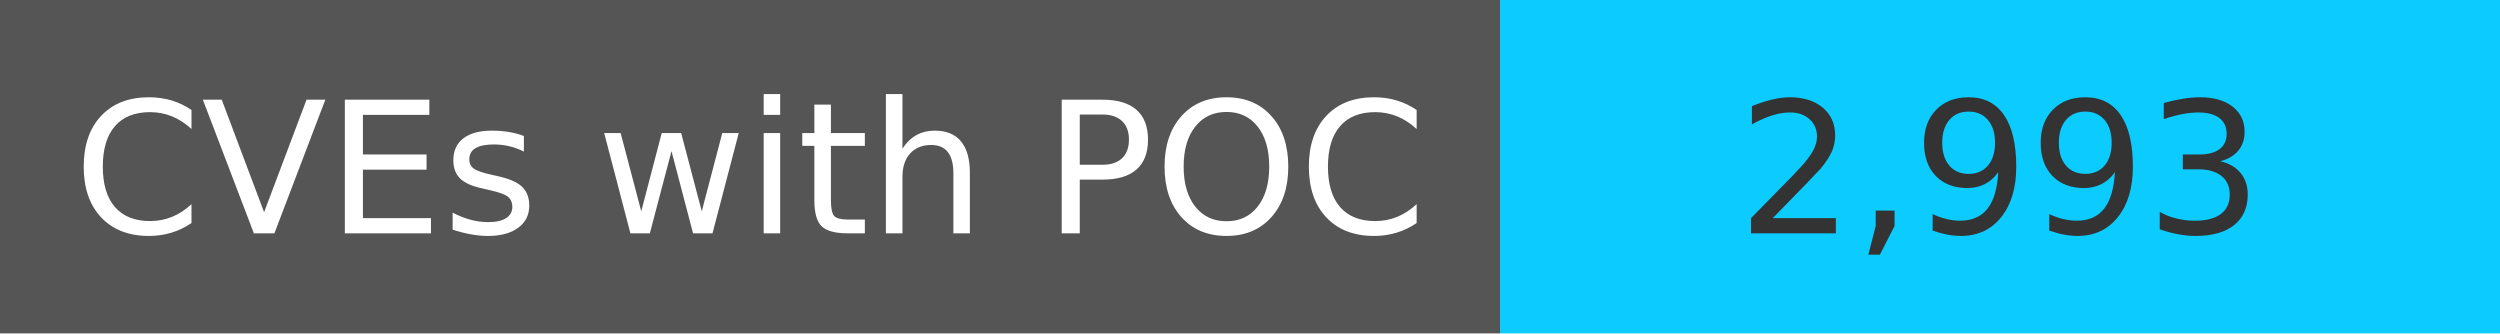
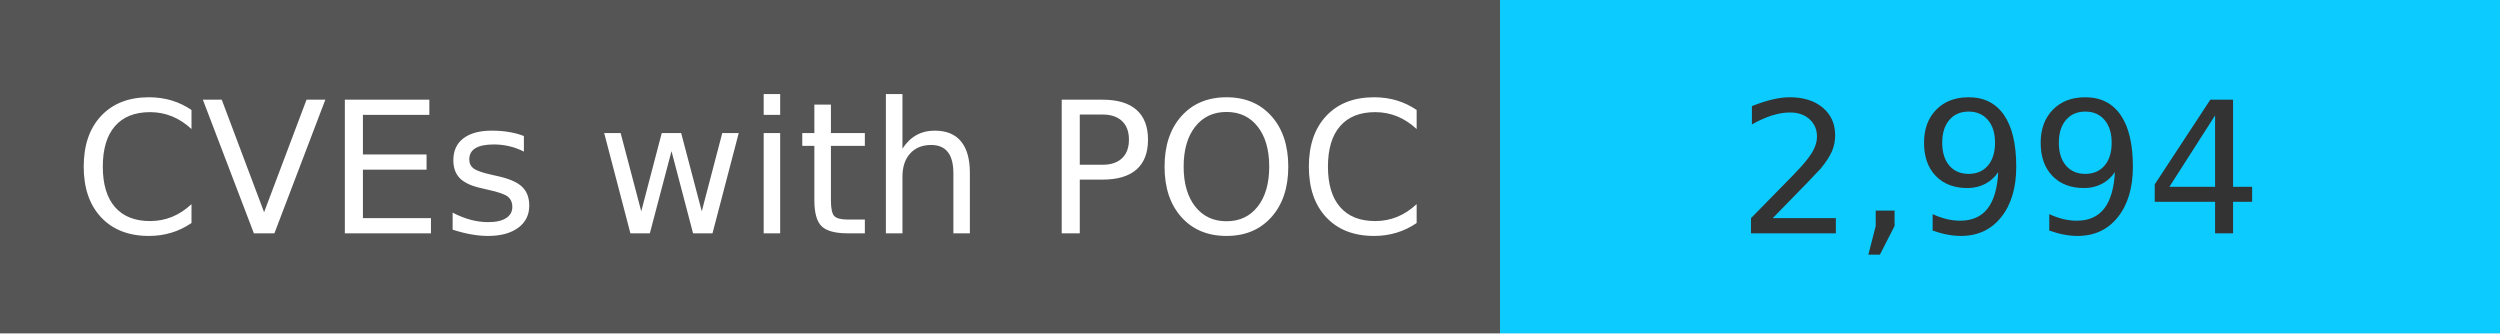
<svg xmlns="http://www.w3.org/2000/svg" width="150" height="20" role="img">
  <linearGradient id="s" x2="0" y2="100%">
    <stop offset="0" stop-color="#bbb" stop-opacity=".1" />
    <stop offset="1" stop-opacity=".1" />
  </linearGradient>
  <g>
    <rect width="90" height="20" fill="#555" />
    <rect x="90" width="267" height="20" fill="#0cccff" />
  </g>
  <g fill="#fff" text-anchor="middle" font-family="Verdana,Geneva,DejaVu Sans,sans-serif" text-rendering="geometricPrecision" font-size="110">
    <text x="450" y="140" transform="scale(.1)" fill="#fff">
            CVEs with POC
        </text>
    <text x="1200" y="140" transform="scale(.1)" fill="#333">
-             2,993
+             2,994
        </text>
  </g>
</svg>
